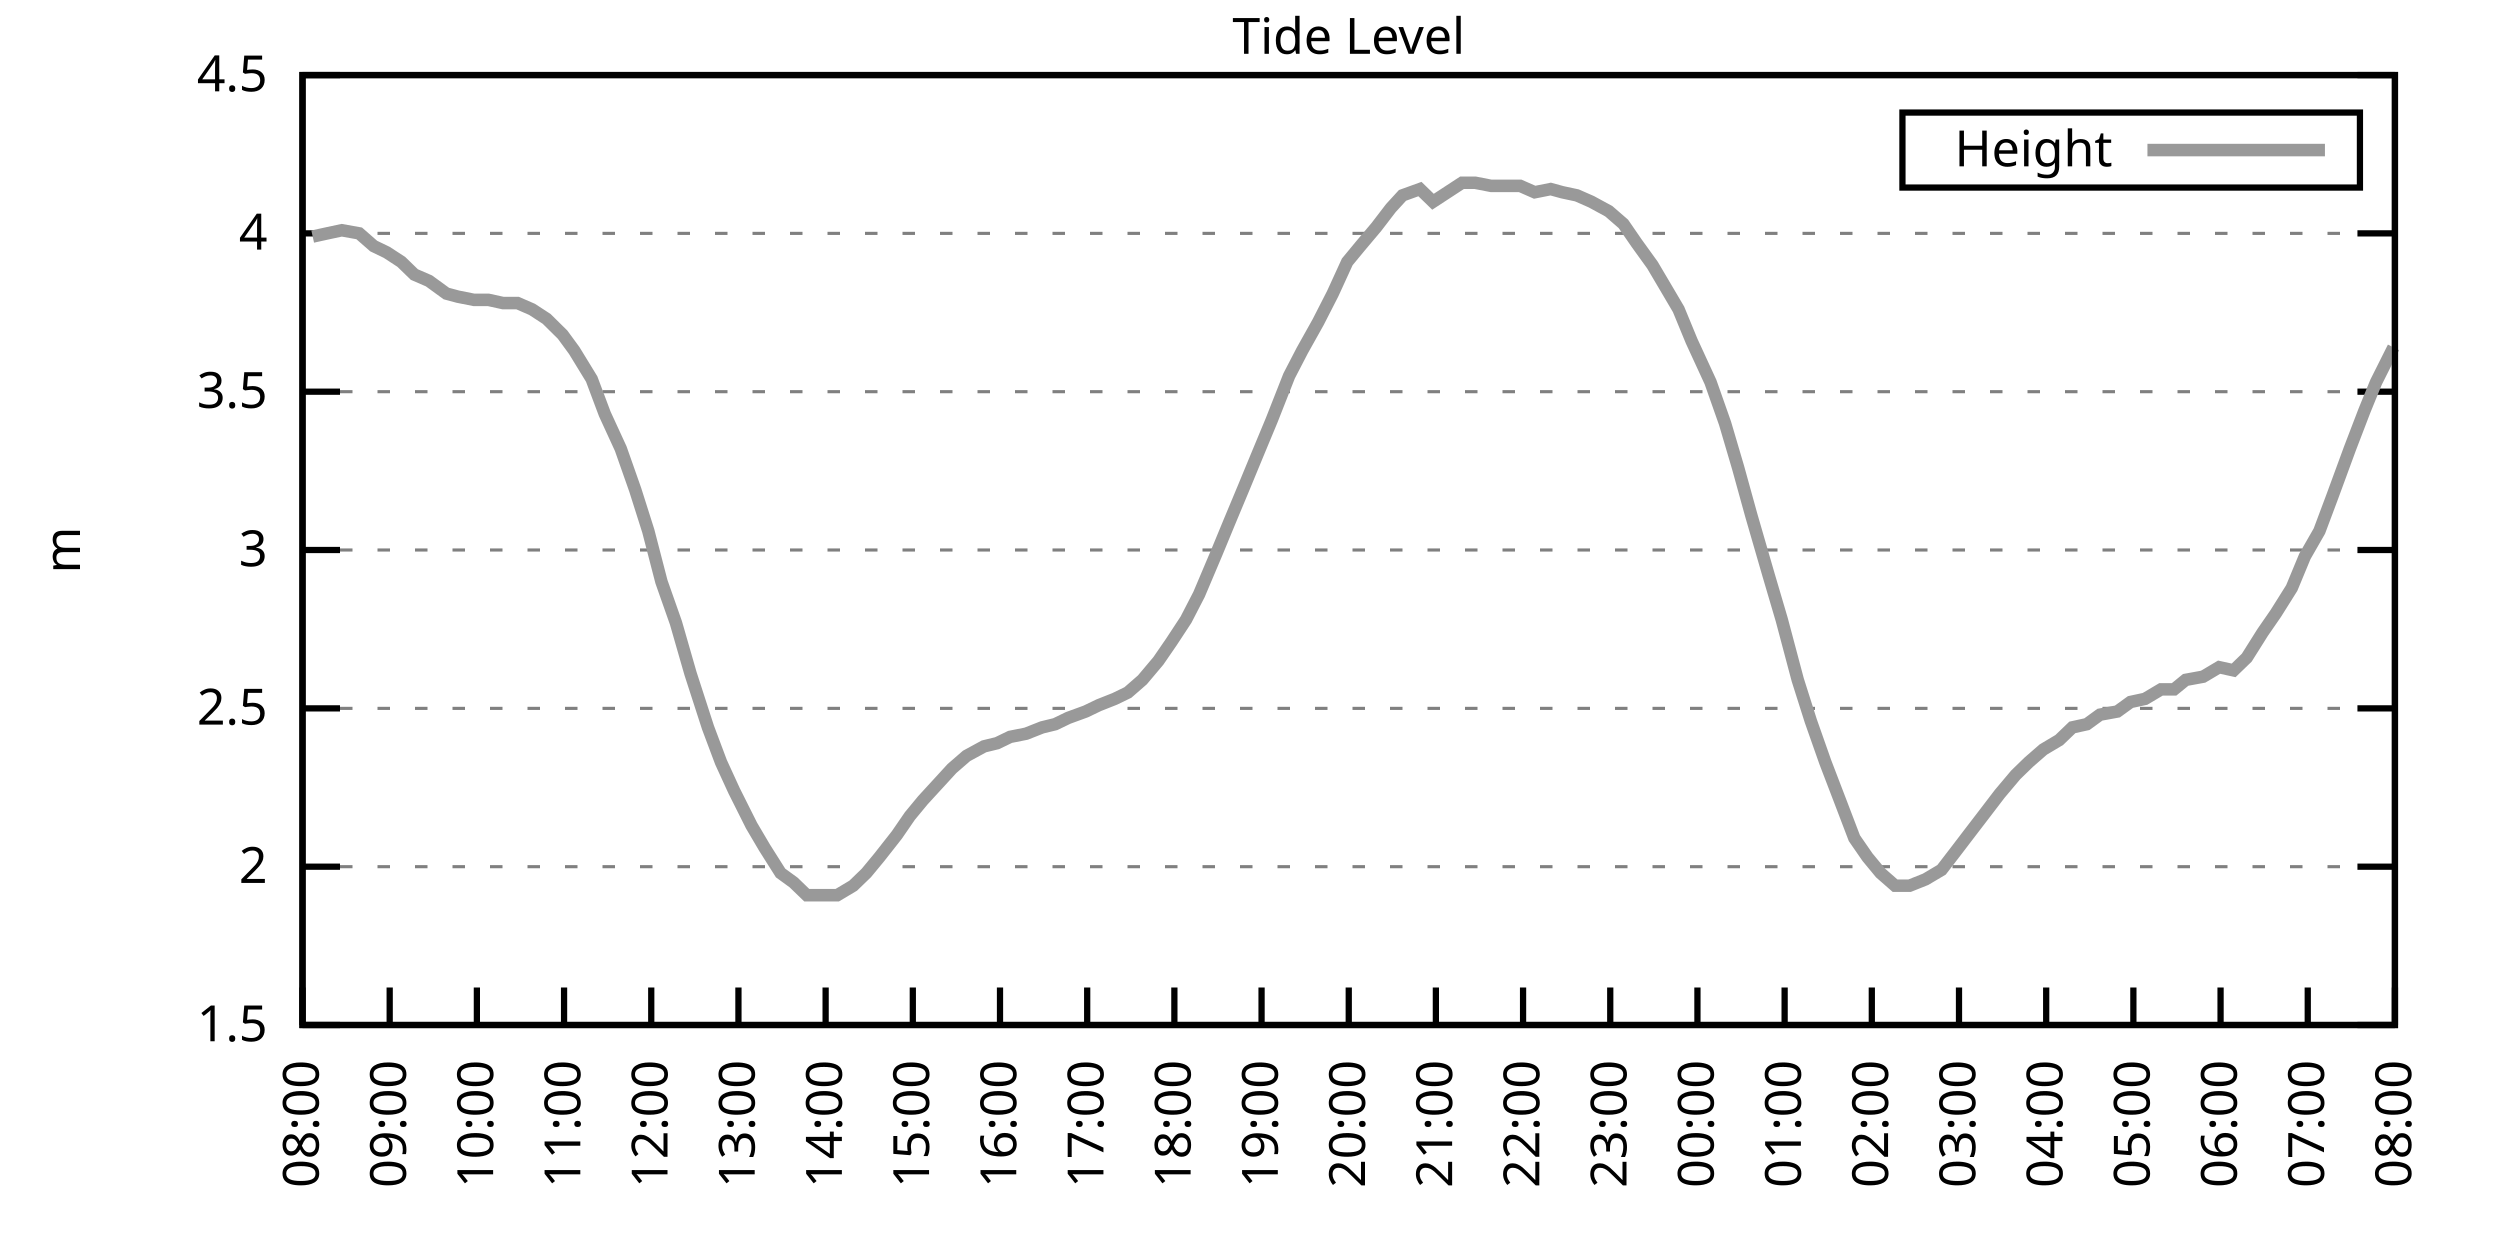
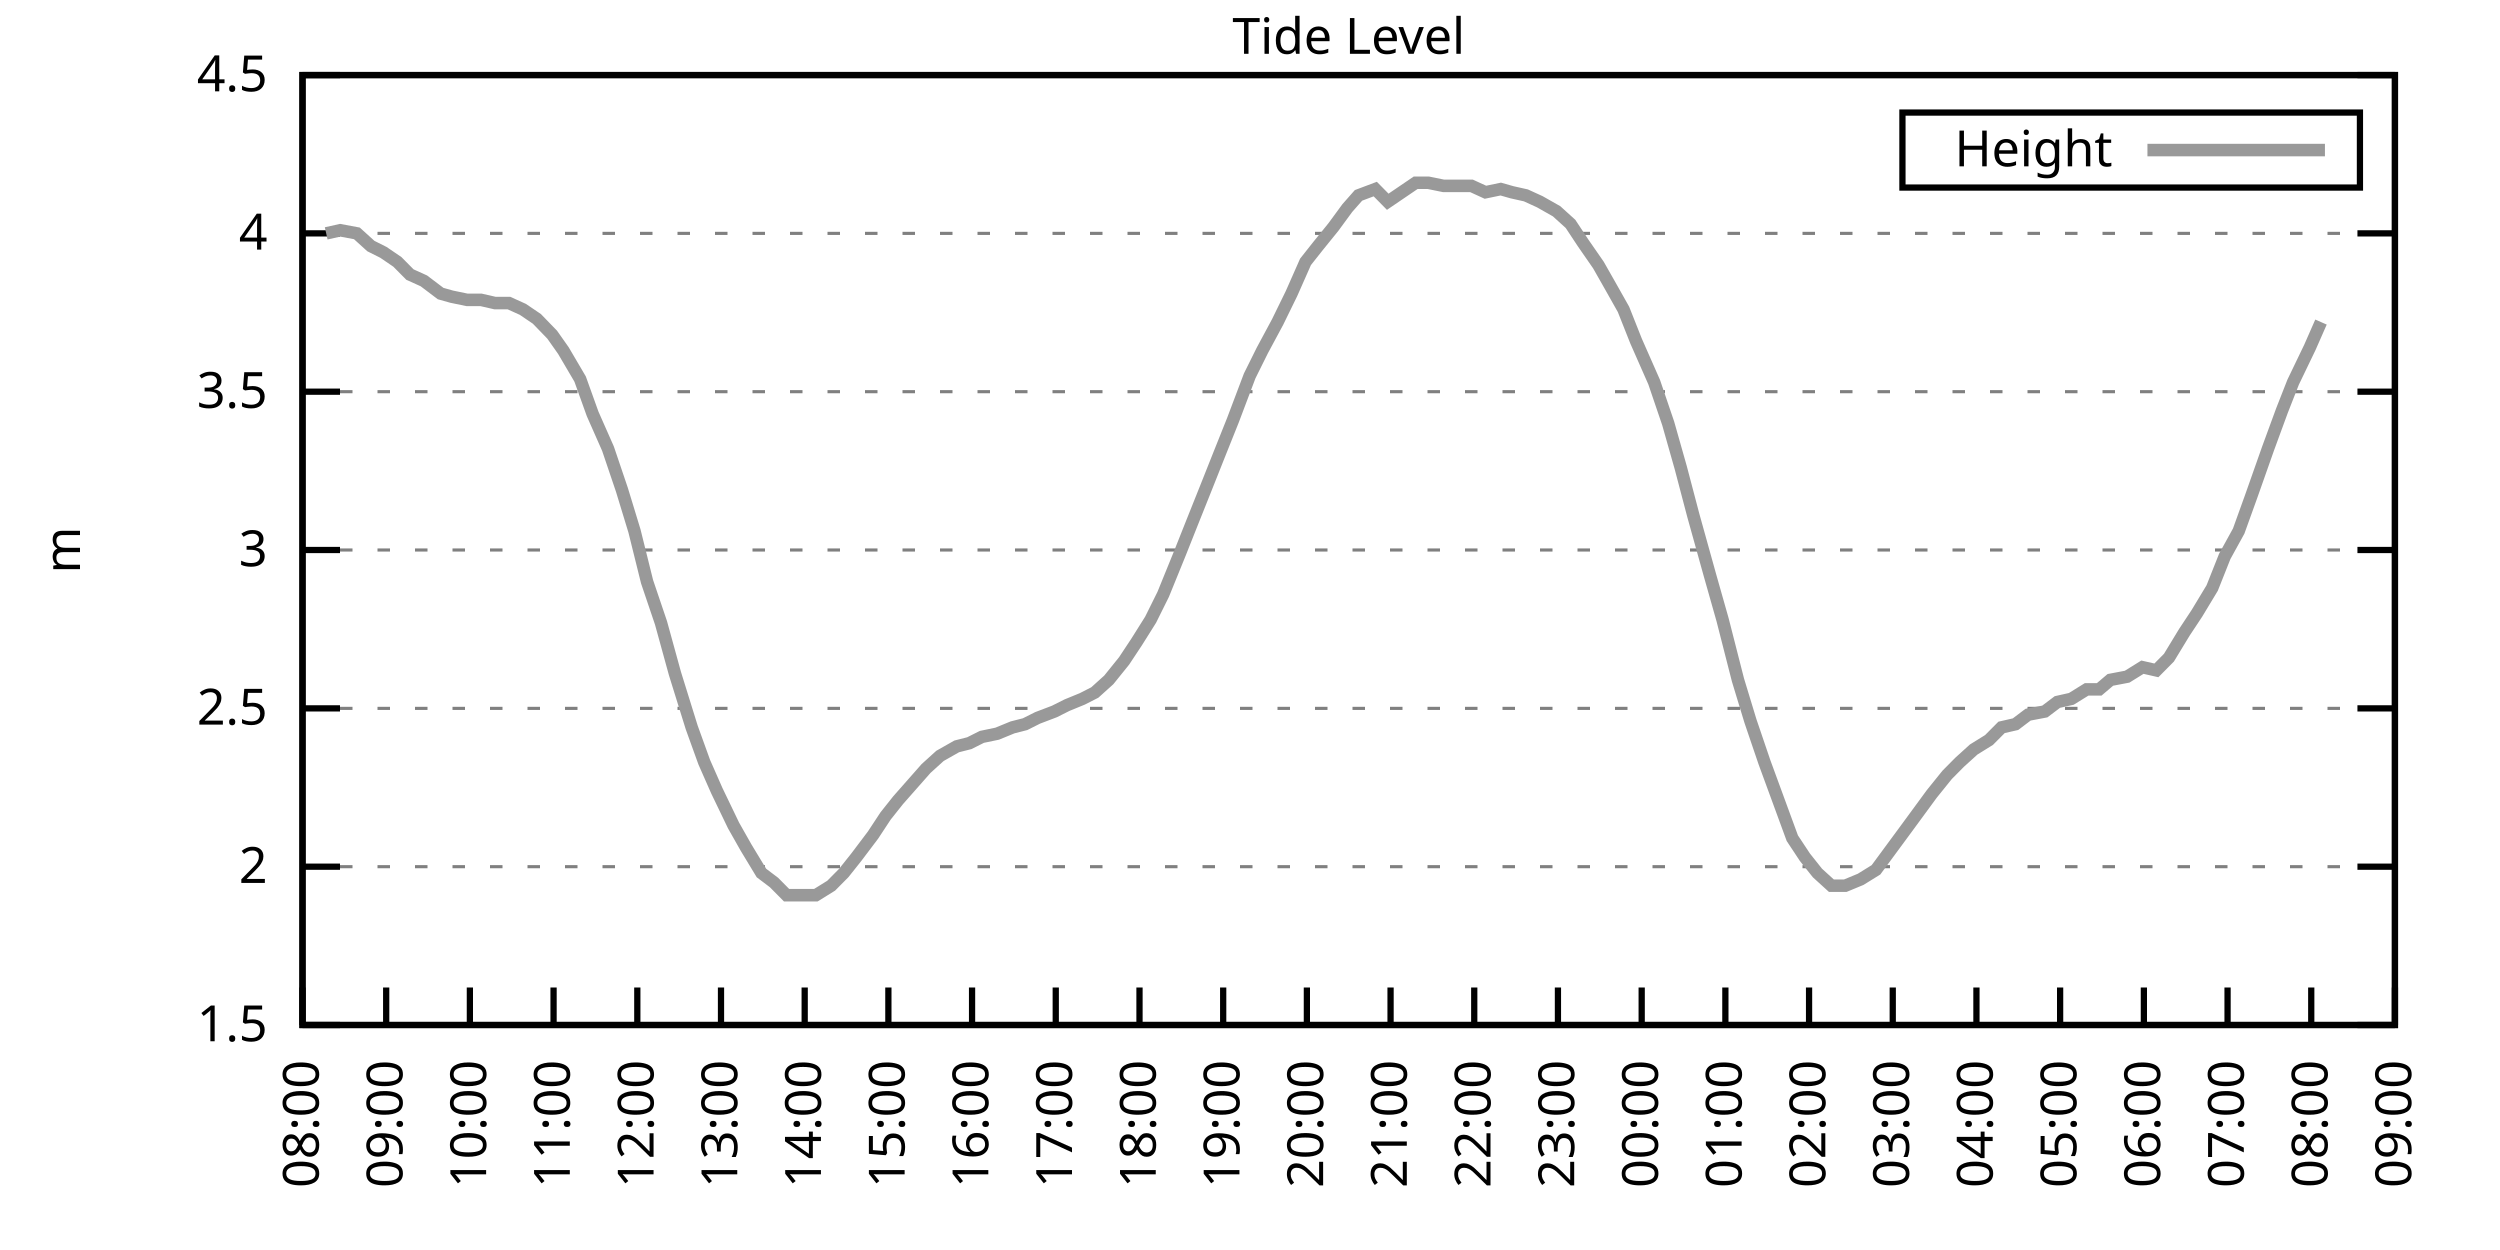
<svg xmlns="http://www.w3.org/2000/svg" xmlns:xlink="http://www.w3.org/1999/xlink" width="400" height="200" viewBox="0 0 400 200">
  <g id="gnuplot_canvas">
    <rect x="0" y="0" width="400" height="200" fill="none" />
    <defs>
      <circle id="gpDot" r="0.5" stroke-width="0.5" stroke="currentColor" />
      <path id="gpPt0" stroke-width="0.333" stroke="currentColor" d="M-1,0 h2 M0,-1 v2" />
      <path id="gpPt1" stroke-width="0.333" stroke="currentColor" d="M-1,-1 L1,1 M1,-1 L-1,1" />
      <path id="gpPt2" stroke-width="0.333" stroke="currentColor" d="M-1,0 L1,0 M0,-1 L0,1 M-1,-1 L1,1 M-1,1 L1,-1" />
      <rect id="gpPt3" stroke-width="0.333" stroke="currentColor" x="-1" y="-1" width="2" height="2" />
      <rect id="gpPt4" stroke-width="0.333" stroke="currentColor" fill="currentColor" x="-1" y="-1" width="2" height="2" />
      <circle id="gpPt5" stroke-width="0.333" stroke="currentColor" cx="0" cy="0" r="1" />
      <use xlink:href="#gpPt5" id="gpPt6" fill="currentColor" stroke="none" />
      <path id="gpPt7" stroke-width="0.333" stroke="currentColor" d="M0,-1.33 L-1.33,0.67 L1.33,0.67 z" />
      <use xlink:href="#gpPt7" id="gpPt8" fill="currentColor" stroke="none" />
      <use xlink:href="#gpPt7" id="gpPt9" stroke="currentColor" transform="rotate(180)" />
      <use xlink:href="#gpPt9" id="gpPt10" fill="currentColor" stroke="none" />
      <use xlink:href="#gpPt3" id="gpPt11" stroke="currentColor" transform="rotate(45)" />
      <use xlink:href="#gpPt11" id="gpPt12" fill="currentColor" stroke="none" />
      <path id="gpPt13" stroke-width="0.333" stroke="currentColor" d="M0,1.330 L1.265,0.411 L0.782,-1.067 L-0.782,-1.076 L-1.265,0.411 z" />
      <use xlink:href="#gpPt13" id="gpPt14" fill="currentColor" stroke="none" />
      <filter id="textbox" filterUnits="objectBoundingBox" x="0" y="0" height="1" width="1">
        <feFlood flood-color="white" flood-opacity="1" result="bgnd" />
        <feComposite in="SourceGraphic" in2="bgnd" operator="atop" />
      </filter>
      <filter id="greybox" filterUnits="objectBoundingBox" x="0" y="0" height="1" width="1">
        <feFlood flood-color="lightgrey" flood-opacity="1" result="grey" />
        <feComposite in="SourceGraphic" in2="grey" operator="atop" />
      </filter>
    </defs>
    <g fill="none" color="white" stroke="currentColor" stroke-width="1.00" stroke-linecap="butt" stroke-linejoin="miter">
</g>
    <g fill="none" color="black" stroke="currentColor" stroke-width="1.00" stroke-linecap="butt" stroke-linejoin="miter">
      <g stroke="none" shape-rendering="crispEdges">
        <polygon fill="rgb(255, 255, 255)" points="48.40,164.00 383.18,164.00 383.18,12.02 48.40,12.02 " />
      </g>
    </g>
    <g fill="none" color="black" stroke="currentColor" stroke-width="1.00" stroke-linecap="butt" stroke-linejoin="miter">
</g>
    <g fill="none" color="black" stroke="black" stroke-width="0.50" stroke-linecap="butt" stroke-linejoin="miter">
</g>
    <g fill="none" color="gray" stroke="currentColor" stroke-width="0.50" stroke-linecap="butt" stroke-linejoin="miter">
      <path stroke="gray" stroke-dasharray="2,4" class="gridline" d="M48.40,164.00 L383.19,164.00  " />
    </g>
    <g fill="none" color="gray" stroke="gray" stroke-width="1.00" stroke-linecap="butt" stroke-linejoin="miter">
</g>
    <g fill="none" color="black" stroke="currentColor" stroke-width="1.00" stroke-linecap="butt" stroke-linejoin="miter">
      <path stroke="black" d="M48.40,164.00 L54.40,164.00 M383.19,164.00 L377.19,164.00  " />
      <g transform="translate(42.80,166.60)" stroke="none" fill="black" font-family="Sans" font-size="8.00" text-anchor="end">
        <text>
          <tspan font-family="Sans"> 1.5</tspan>
        </text>
      </g>
    </g>
    <g fill="none" color="black" stroke="currentColor" stroke-width="1.00" stroke-linecap="butt" stroke-linejoin="miter">
</g>
    <g fill="none" color="black" stroke="black" stroke-width="0.50" stroke-linecap="butt" stroke-linejoin="miter">
</g>
    <g fill="none" color="gray" stroke="currentColor" stroke-width="0.50" stroke-linecap="butt" stroke-linejoin="miter">
      <path stroke="gray" stroke-dasharray="2,4" class="gridline" d="M48.40,138.67 L383.19,138.67  " />
    </g>
    <g fill="none" color="gray" stroke="gray" stroke-width="1.00" stroke-linecap="butt" stroke-linejoin="miter">
</g>
    <g fill="none" color="black" stroke="currentColor" stroke-width="1.00" stroke-linecap="butt" stroke-linejoin="miter">
      <path stroke="black" d="M48.40,138.67 L54.40,138.67 M383.19,138.67 L377.19,138.67  " />
      <g transform="translate(42.80,141.27)" stroke="none" fill="black" font-family="Sans" font-size="8.00" text-anchor="end">
        <text>
          <tspan font-family="Sans"> 2</tspan>
        </text>
      </g>
    </g>
    <g fill="none" color="black" stroke="currentColor" stroke-width="1.00" stroke-linecap="butt" stroke-linejoin="miter">
</g>
    <g fill="none" color="black" stroke="black" stroke-width="0.50" stroke-linecap="butt" stroke-linejoin="miter">
</g>
    <g fill="none" color="gray" stroke="currentColor" stroke-width="0.50" stroke-linecap="butt" stroke-linejoin="miter">
      <path stroke="gray" stroke-dasharray="2,4" class="gridline" d="M48.40,113.34 L383.19,113.34  " />
    </g>
    <g fill="none" color="gray" stroke="gray" stroke-width="1.00" stroke-linecap="butt" stroke-linejoin="miter">
</g>
    <g fill="none" color="black" stroke="currentColor" stroke-width="1.00" stroke-linecap="butt" stroke-linejoin="miter">
      <path stroke="black" d="M48.40,113.34 L54.40,113.34 M383.19,113.34 L377.19,113.34  " />
      <g transform="translate(42.80,115.94)" stroke="none" fill="black" font-family="Sans" font-size="8.00" text-anchor="end">
        <text>
          <tspan font-family="Sans"> 2.5</tspan>
        </text>
      </g>
    </g>
    <g fill="none" color="black" stroke="currentColor" stroke-width="1.00" stroke-linecap="butt" stroke-linejoin="miter">
</g>
    <g fill="none" color="black" stroke="black" stroke-width="0.50" stroke-linecap="butt" stroke-linejoin="miter">
</g>
    <g fill="none" color="gray" stroke="currentColor" stroke-width="0.50" stroke-linecap="butt" stroke-linejoin="miter">
      <path stroke="gray" stroke-dasharray="2,4" class="gridline" d="M48.40,88.00 L383.19,88.00  " />
    </g>
    <g fill="none" color="gray" stroke="gray" stroke-width="1.00" stroke-linecap="butt" stroke-linejoin="miter">
</g>
    <g fill="none" color="black" stroke="currentColor" stroke-width="1.00" stroke-linecap="butt" stroke-linejoin="miter">
      <path stroke="black" d="M48.40,88.00 L54.40,88.00 M383.19,88.00 L377.19,88.00  " />
      <g transform="translate(42.80,90.60)" stroke="none" fill="black" font-family="Sans" font-size="8.00" text-anchor="end">
        <text>
          <tspan font-family="Sans"> 3</tspan>
        </text>
      </g>
    </g>
    <g fill="none" color="black" stroke="currentColor" stroke-width="1.00" stroke-linecap="butt" stroke-linejoin="miter">
</g>
    <g fill="none" color="black" stroke="black" stroke-width="0.50" stroke-linecap="butt" stroke-linejoin="miter">
</g>
    <g fill="none" color="gray" stroke="currentColor" stroke-width="0.50" stroke-linecap="butt" stroke-linejoin="miter">
      <path stroke="gray" stroke-dasharray="2,4" class="gridline" d="M48.40,62.67 L383.19,62.67  " />
    </g>
    <g fill="none" color="gray" stroke="gray" stroke-width="1.00" stroke-linecap="butt" stroke-linejoin="miter">
</g>
    <g fill="none" color="black" stroke="currentColor" stroke-width="1.00" stroke-linecap="butt" stroke-linejoin="miter">
      <path stroke="black" d="M48.40,62.67 L54.40,62.67 M383.19,62.67 L377.19,62.67  " />
      <g transform="translate(42.80,65.27)" stroke="none" fill="black" font-family="Sans" font-size="8.00" text-anchor="end">
        <text>
          <tspan font-family="Sans"> 3.5</tspan>
        </text>
      </g>
    </g>
    <g fill="none" color="black" stroke="currentColor" stroke-width="1.00" stroke-linecap="butt" stroke-linejoin="miter">
</g>
    <g fill="none" color="black" stroke="black" stroke-width="0.50" stroke-linecap="butt" stroke-linejoin="miter">
</g>
    <g fill="none" color="gray" stroke="currentColor" stroke-width="0.50" stroke-linecap="butt" stroke-linejoin="miter">
      <path stroke="gray" stroke-dasharray="2,4" class="gridline" d="M48.40,37.34 L383.19,37.34  " />
    </g>
    <g fill="none" color="gray" stroke="gray" stroke-width="1.00" stroke-linecap="butt" stroke-linejoin="miter">
</g>
    <g fill="none" color="black" stroke="currentColor" stroke-width="1.00" stroke-linecap="butt" stroke-linejoin="miter">
      <path stroke="black" d="M48.40,37.34 L54.40,37.34 M383.19,37.34 L377.19,37.34  " />
      <g transform="translate(42.80,39.94)" stroke="none" fill="black" font-family="Sans" font-size="8.00" text-anchor="end">
        <text>
          <tspan font-family="Sans"> 4</tspan>
        </text>
      </g>
    </g>
    <g fill="none" color="black" stroke="currentColor" stroke-width="1.00" stroke-linecap="butt" stroke-linejoin="miter">
</g>
    <g fill="none" color="black" stroke="black" stroke-width="0.50" stroke-linecap="butt" stroke-linejoin="miter">
</g>
    <g fill="none" color="gray" stroke="currentColor" stroke-width="0.50" stroke-linecap="butt" stroke-linejoin="miter">
      <path stroke="gray" stroke-dasharray="2,4" class="gridline" d="M48.40,12.01 L383.19,12.01  " />
    </g>
    <g fill="none" color="gray" stroke="gray" stroke-width="1.00" stroke-linecap="butt" stroke-linejoin="miter">
</g>
    <g fill="none" color="black" stroke="currentColor" stroke-width="1.00" stroke-linecap="butt" stroke-linejoin="miter">
      <path stroke="black" d="M48.40,12.01 L54.40,12.01 M383.19,12.01 L377.19,12.01  " />
      <g transform="translate(42.80,14.61)" stroke="none" fill="black" font-family="Sans" font-size="8.00" text-anchor="end">
        <text>
          <tspan font-family="Sans"> 4.5</tspan>
        </text>
      </g>
    </g>
    <g fill="none" color="black" stroke="currentColor" stroke-width="1.00" stroke-linecap="butt" stroke-linejoin="miter">
      <path stroke="black" d="M48.40,164.00 L48.40,158.00  " />
      <g transform="translate(51.00,169.60) rotate(270.00)" stroke="none" fill="black" font-family="Sans" font-size="8.00" text-anchor="end">
        <text>
          <tspan font-family="Sans">08:00</tspan>
        </text>
      </g>
    </g>
    <g fill="none" color="black" stroke="currentColor" stroke-width="1.00" stroke-linecap="butt" stroke-linejoin="miter">
-       <path stroke="black" d="M62.35,164.00 L62.35,158.00  " />
-       <g transform="translate(64.95,169.60) rotate(270.00)" stroke="none" fill="black" font-family="Sans" font-size="8.00" text-anchor="end">
+       <path stroke="black" d="M61.79,164.00 L61.79,158.00  " />
+       <g transform="translate(64.39,169.60) rotate(270.00)" stroke="none" fill="black" font-family="Sans" font-size="8.00" text-anchor="end">
        <text>
          <tspan font-family="Sans">09:00</tspan>
        </text>
      </g>
    </g>
    <g fill="none" color="black" stroke="currentColor" stroke-width="1.00" stroke-linecap="butt" stroke-linejoin="miter">
-       <path stroke="black" d="M76.30,164.00 L76.30,158.00  " />
-       <g transform="translate(78.90,169.60) rotate(270.00)" stroke="none" fill="black" font-family="Sans" font-size="8.00" text-anchor="end">
+       <path stroke="black" d="M75.18,164.00 L75.18,158.00  " />
+       <g transform="translate(77.78,169.60) rotate(270.00)" stroke="none" fill="black" font-family="Sans" font-size="8.00" text-anchor="end">
        <text>
          <tspan font-family="Sans">10:00</tspan>
        </text>
      </g>
    </g>
    <g fill="none" color="black" stroke="currentColor" stroke-width="1.00" stroke-linecap="butt" stroke-linejoin="miter">
-       <path stroke="black" d="M90.25,164.00 L90.25,158.00  " />
-       <g transform="translate(92.85,169.60) rotate(270.00)" stroke="none" fill="black" font-family="Sans" font-size="8.00" text-anchor="end">
+       <path stroke="black" d="M88.57,164.00 L88.57,158.00  " />
+       <g transform="translate(91.17,169.60) rotate(270.00)" stroke="none" fill="black" font-family="Sans" font-size="8.00" text-anchor="end">
        <text>
          <tspan font-family="Sans">11:00</tspan>
        </text>
      </g>
    </g>
    <g fill="none" color="black" stroke="currentColor" stroke-width="1.00" stroke-linecap="butt" stroke-linejoin="miter">
-       <path stroke="black" d="M104.20,164.00 L104.20,158.00  " />
-       <g transform="translate(106.80,169.60) rotate(270.00)" stroke="none" fill="black" font-family="Sans" font-size="8.00" text-anchor="end">
+       <path stroke="black" d="M101.97,164.00 L101.97,158.00  " />
+       <g transform="translate(104.57,169.60) rotate(270.00)" stroke="none" fill="black" font-family="Sans" font-size="8.00" text-anchor="end">
        <text>
          <tspan font-family="Sans">12:00</tspan>
        </text>
      </g>
    </g>
    <g fill="none" color="black" stroke="currentColor" stroke-width="1.00" stroke-linecap="butt" stroke-linejoin="miter">
-       <path stroke="black" d="M118.15,164.00 L118.15,158.00  " />
-       <g transform="translate(120.75,169.60) rotate(270.00)" stroke="none" fill="black" font-family="Sans" font-size="8.00" text-anchor="end">
+       <path stroke="black" d="M115.36,164.00 L115.36,158.00  " />
+       <g transform="translate(117.96,169.60) rotate(270.00)" stroke="none" fill="black" font-family="Sans" font-size="8.00" text-anchor="end">
        <text>
          <tspan font-family="Sans">13:00</tspan>
        </text>
      </g>
    </g>
    <g fill="none" color="black" stroke="currentColor" stroke-width="1.00" stroke-linecap="butt" stroke-linejoin="miter">
-       <path stroke="black" d="M132.10,164.00 L132.10,158.00  " />
-       <g transform="translate(134.70,169.60) rotate(270.00)" stroke="none" fill="black" font-family="Sans" font-size="8.00" text-anchor="end">
+       <path stroke="black" d="M128.75,164.00 L128.75,158.00  " />
+       <g transform="translate(131.35,169.60) rotate(270.00)" stroke="none" fill="black" font-family="Sans" font-size="8.00" text-anchor="end">
        <text>
          <tspan font-family="Sans">14:00</tspan>
        </text>
      </g>
    </g>
    <g fill="none" color="black" stroke="currentColor" stroke-width="1.00" stroke-linecap="butt" stroke-linejoin="miter">
-       <path stroke="black" d="M146.05,164.00 L146.05,158.00  " />
-       <g transform="translate(148.65,169.60) rotate(270.00)" stroke="none" fill="black" font-family="Sans" font-size="8.00" text-anchor="end">
+       <path stroke="black" d="M142.14,164.00 L142.14,158.00  " />
+       <g transform="translate(144.74,169.60) rotate(270.00)" stroke="none" fill="black" font-family="Sans" font-size="8.00" text-anchor="end">
        <text>
          <tspan font-family="Sans">15:00</tspan>
        </text>
      </g>
    </g>
    <g fill="none" color="black" stroke="currentColor" stroke-width="1.00" stroke-linecap="butt" stroke-linejoin="miter">
-       <path stroke="black" d="M160.00,164.00 L160.00,158.00  " />
-       <g transform="translate(162.60,169.60) rotate(270.00)" stroke="none" fill="black" font-family="Sans" font-size="8.00" text-anchor="end">
+       <path stroke="black" d="M155.53,164.00 L155.53,158.00  " />
+       <g transform="translate(158.13,169.60) rotate(270.00)" stroke="none" fill="black" font-family="Sans" font-size="8.00" text-anchor="end">
        <text>
          <tspan font-family="Sans">16:00</tspan>
        </text>
      </g>
    </g>
    <g fill="none" color="black" stroke="currentColor" stroke-width="1.00" stroke-linecap="butt" stroke-linejoin="miter">
-       <path stroke="black" d="M173.95,164.00 L173.95,158.00  " />
-       <g transform="translate(176.55,169.60) rotate(270.00)" stroke="none" fill="black" font-family="Sans" font-size="8.00" text-anchor="end">
+       <path stroke="black" d="M168.92,164.00 L168.92,158.00  " />
+       <g transform="translate(171.52,169.60) rotate(270.00)" stroke="none" fill="black" font-family="Sans" font-size="8.00" text-anchor="end">
        <text>
          <tspan font-family="Sans">17:00</tspan>
        </text>
      </g>
    </g>
    <g fill="none" color="black" stroke="currentColor" stroke-width="1.00" stroke-linecap="butt" stroke-linejoin="miter">
-       <path stroke="black" d="M187.90,164.00 L187.90,158.00  " />
-       <g transform="translate(190.50,169.60) rotate(270.00)" stroke="none" fill="black" font-family="Sans" font-size="8.00" text-anchor="end">
+       <path stroke="black" d="M182.32,164.00 L182.32,158.00  " />
+       <g transform="translate(184.92,169.60) rotate(270.00)" stroke="none" fill="black" font-family="Sans" font-size="8.00" text-anchor="end">
        <text>
          <tspan font-family="Sans">18:00</tspan>
        </text>
      </g>
    </g>
    <g fill="none" color="black" stroke="currentColor" stroke-width="1.00" stroke-linecap="butt" stroke-linejoin="miter">
-       <path stroke="black" d="M201.85,164.00 L201.85,158.00  " />
-       <g transform="translate(204.45,169.60) rotate(270.00)" stroke="none" fill="black" font-family="Sans" font-size="8.00" text-anchor="end">
+       <path stroke="black" d="M195.71,164.00 L195.71,158.00  " />
+       <g transform="translate(198.31,169.60) rotate(270.00)" stroke="none" fill="black" font-family="Sans" font-size="8.00" text-anchor="end">
        <text>
          <tspan font-family="Sans">19:00</tspan>
        </text>
      </g>
    </g>
    <g fill="none" color="black" stroke="currentColor" stroke-width="1.00" stroke-linecap="butt" stroke-linejoin="miter">
-       <path stroke="black" d="M215.80,164.00 L215.80,158.00  " />
-       <g transform="translate(218.40,169.60) rotate(270.00)" stroke="none" fill="black" font-family="Sans" font-size="8.00" text-anchor="end">
+       <path stroke="black" d="M209.10,164.00 L209.10,158.00  " />
+       <g transform="translate(211.70,169.60) rotate(270.00)" stroke="none" fill="black" font-family="Sans" font-size="8.00" text-anchor="end">
        <text>
          <tspan font-family="Sans">20:00</tspan>
        </text>
      </g>
    </g>
    <g fill="none" color="black" stroke="currentColor" stroke-width="1.00" stroke-linecap="butt" stroke-linejoin="miter">
-       <path stroke="black" d="M229.74,164.00 L229.74,158.00  " />
-       <g transform="translate(232.34,169.60) rotate(270.00)" stroke="none" fill="black" font-family="Sans" font-size="8.00" text-anchor="end">
+       <path stroke="black" d="M222.49,164.00 L222.49,158.00  " />
+       <g transform="translate(225.09,169.60) rotate(270.00)" stroke="none" fill="black" font-family="Sans" font-size="8.00" text-anchor="end">
        <text>
          <tspan font-family="Sans">21:00</tspan>
        </text>
      </g>
    </g>
    <g fill="none" color="black" stroke="currentColor" stroke-width="1.00" stroke-linecap="butt" stroke-linejoin="miter">
-       <path stroke="black" d="M243.69,164.00 L243.69,158.00  " />
-       <g transform="translate(246.29,169.60) rotate(270.00)" stroke="none" fill="black" font-family="Sans" font-size="8.00" text-anchor="end">
+       <path stroke="black" d="M235.88,164.00 L235.88,158.00  " />
+       <g transform="translate(238.48,169.60) rotate(270.00)" stroke="none" fill="black" font-family="Sans" font-size="8.00" text-anchor="end">
        <text>
          <tspan font-family="Sans">22:00</tspan>
        </text>
      </g>
    </g>
    <g fill="none" color="black" stroke="currentColor" stroke-width="1.00" stroke-linecap="butt" stroke-linejoin="miter">
-       <path stroke="black" d="M257.64,164.00 L257.64,158.00  " />
-       <g transform="translate(260.24,169.60) rotate(270.00)" stroke="none" fill="black" font-family="Sans" font-size="8.00" text-anchor="end">
+       <path stroke="black" d="M249.27,164.00 L249.27,158.00  " />
+       <g transform="translate(251.87,169.60) rotate(270.00)" stroke="none" fill="black" font-family="Sans" font-size="8.00" text-anchor="end">
        <text>
          <tspan font-family="Sans">23:00</tspan>
        </text>
      </g>
    </g>
    <g fill="none" color="black" stroke="currentColor" stroke-width="1.00" stroke-linecap="butt" stroke-linejoin="miter">
-       <path stroke="black" d="M271.59,164.00 L271.59,158.00  " />
-       <g transform="translate(274.19,169.60) rotate(270.00)" stroke="none" fill="black" font-family="Sans" font-size="8.00" text-anchor="end">
+       <path stroke="black" d="M262.67,164.00 L262.67,158.00  " />
+       <g transform="translate(265.27,169.60) rotate(270.00)" stroke="none" fill="black" font-family="Sans" font-size="8.00" text-anchor="end">
        <text>
          <tspan font-family="Sans">00:00</tspan>
        </text>
      </g>
    </g>
    <g fill="none" color="black" stroke="currentColor" stroke-width="1.00" stroke-linecap="butt" stroke-linejoin="miter">
-       <path stroke="black" d="M285.54,164.00 L285.54,158.00  " />
-       <g transform="translate(288.14,169.60) rotate(270.00)" stroke="none" fill="black" font-family="Sans" font-size="8.00" text-anchor="end">
+       <path stroke="black" d="M276.06,164.00 L276.06,158.00  " />
+       <g transform="translate(278.66,169.60) rotate(270.00)" stroke="none" fill="black" font-family="Sans" font-size="8.00" text-anchor="end">
        <text>
          <tspan font-family="Sans">01:00</tspan>
        </text>
      </g>
    </g>
    <g fill="none" color="black" stroke="currentColor" stroke-width="1.00" stroke-linecap="butt" stroke-linejoin="miter">
-       <path stroke="black" d="M299.49,164.00 L299.49,158.00  " />
-       <g transform="translate(302.09,169.60) rotate(270.00)" stroke="none" fill="black" font-family="Sans" font-size="8.00" text-anchor="end">
+       <path stroke="black" d="M289.45,164.00 L289.45,158.00  " />
+       <g transform="translate(292.05,169.60) rotate(270.00)" stroke="none" fill="black" font-family="Sans" font-size="8.00" text-anchor="end">
        <text>
          <tspan font-family="Sans">02:00</tspan>
        </text>
      </g>
    </g>
    <g fill="none" color="black" stroke="currentColor" stroke-width="1.00" stroke-linecap="butt" stroke-linejoin="miter">
-       <path stroke="black" d="M313.44,164.00 L313.44,158.00  " />
-       <g transform="translate(316.04,169.60) rotate(270.00)" stroke="none" fill="black" font-family="Sans" font-size="8.00" text-anchor="end">
+       <path stroke="black" d="M302.84,164.00 L302.84,158.00  " />
+       <g transform="translate(305.44,169.60) rotate(270.00)" stroke="none" fill="black" font-family="Sans" font-size="8.00" text-anchor="end">
        <text>
          <tspan font-family="Sans">03:00</tspan>
        </text>
      </g>
    </g>
    <g fill="none" color="black" stroke="currentColor" stroke-width="1.00" stroke-linecap="butt" stroke-linejoin="miter">
-       <path stroke="black" d="M327.39,164.00 L327.39,158.00  " />
-       <g transform="translate(329.99,169.60) rotate(270.00)" stroke="none" fill="black" font-family="Sans" font-size="8.00" text-anchor="end">
+       <path stroke="black" d="M316.23,164.00 L316.23,158.00  " />
+       <g transform="translate(318.83,169.60) rotate(270.00)" stroke="none" fill="black" font-family="Sans" font-size="8.00" text-anchor="end">
        <text>
          <tspan font-family="Sans">04:00</tspan>
        </text>
      </g>
    </g>
    <g fill="none" color="black" stroke="currentColor" stroke-width="1.00" stroke-linecap="butt" stroke-linejoin="miter">
-       <path stroke="black" d="M341.34,164.00 L341.34,158.00  " />
-       <g transform="translate(343.94,169.60) rotate(270.00)" stroke="none" fill="black" font-family="Sans" font-size="8.00" text-anchor="end">
+       <path stroke="black" d="M329.62,164.00 L329.62,158.00  " />
+       <g transform="translate(332.22,169.60) rotate(270.00)" stroke="none" fill="black" font-family="Sans" font-size="8.00" text-anchor="end">
        <text>
          <tspan font-family="Sans">05:00</tspan>
        </text>
      </g>
    </g>
    <g fill="none" color="black" stroke="currentColor" stroke-width="1.00" stroke-linecap="butt" stroke-linejoin="miter">
-       <path stroke="black" d="M355.29,164.00 L355.29,158.00  " />
-       <g transform="translate(357.89,169.60) rotate(270.00)" stroke="none" fill="black" font-family="Sans" font-size="8.00" text-anchor="end">
+       <path stroke="black" d="M343.02,164.00 L343.02,158.00  " />
+       <g transform="translate(345.62,169.60) rotate(270.00)" stroke="none" fill="black" font-family="Sans" font-size="8.00" text-anchor="end">
        <text>
          <tspan font-family="Sans">06:00</tspan>
        </text>
      </g>
    </g>
    <g fill="none" color="black" stroke="currentColor" stroke-width="1.00" stroke-linecap="butt" stroke-linejoin="miter">
-       <path stroke="black" d="M369.24,164.00 L369.24,158.00  " />
-       <g transform="translate(371.84,169.60) rotate(270.00)" stroke="none" fill="black" font-family="Sans" font-size="8.00" text-anchor="end">
+       <path stroke="black" d="M356.41,164.00 L356.41,158.00  " />
+       <g transform="translate(359.01,169.60) rotate(270.00)" stroke="none" fill="black" font-family="Sans" font-size="8.00" text-anchor="end">
        <text>
          <tspan font-family="Sans">07:00</tspan>
+         </text>
+       </g>
+     </g>
+     <g fill="none" color="black" stroke="currentColor" stroke-width="1.00" stroke-linecap="butt" stroke-linejoin="miter">
+       <path stroke="black" d="M369.80,164.00 L369.80,158.00  " />
+       <g transform="translate(372.40,169.60) rotate(270.00)" stroke="none" fill="black" font-family="Sans" font-size="8.00" text-anchor="end">
+         <text>
+           <tspan font-family="Sans">08:00</tspan>
        </text>
      </g>
    </g>
    <g fill="none" color="black" stroke="currentColor" stroke-width="1.00" stroke-linecap="butt" stroke-linejoin="miter">
      <path stroke="black" d="M383.19,164.00 L383.19,158.00  " />
      <g transform="translate(385.79,169.60) rotate(270.00)" stroke="none" fill="black" font-family="Sans" font-size="8.00" text-anchor="end">
        <text>
-           <tspan font-family="Sans">08:00</tspan>
+           <tspan font-family="Sans">09:00</tspan>
        </text>
      </g>
    </g>
    <g fill="none" color="black" stroke="currentColor" stroke-width="1.00" stroke-linecap="butt" stroke-linejoin="miter">
</g>
    <g fill="none" color="black" stroke="currentColor" stroke-width="1.00" stroke-linecap="butt" stroke-linejoin="miter">
      <path stroke="black" d="M48.40,12.01 L48.40,164.00 L383.19,164.00 L383.19,12.01 L48.40,12.01 Z  " />
    </g>
    <g fill="none" color="black" stroke="currentColor" stroke-width="1.00" stroke-linecap="butt" stroke-linejoin="miter">
</g>
    <g fill="none" color="black" stroke="currentColor" stroke-width="1.00" stroke-linecap="butt" stroke-linejoin="miter">
      <path stroke="black" d="M304.39,30.01 L304.39,18.01 L377.59,18.01 L377.59,30.01 L304.39,30.01 Z  " />
    </g>
    <g id="Tide_level_plot_1">
      <g fill="none" color="white" stroke="black" stroke-width="2.00" stroke-linecap="butt" stroke-linejoin="miter">
</g>
      <g fill="none" color="black" stroke="currentColor" stroke-width="2.00" stroke-linecap="butt" stroke-linejoin="miter">
        <g transform="translate(337.99,26.61)" stroke="none" fill="black" font-family="Sans" font-size="8.00" text-anchor="end">
          <text>
            <tspan font-family="Sans">Height</tspan>
          </text>
        </g>
      </g>
      <g fill="none" color="black" stroke="currentColor" stroke-width="2.00" stroke-linecap="butt" stroke-linejoin="miter">
-         <path stroke="rgb(153, 153, 153)" d="M343.59,24.01 L371.99,24.01 M50.03,37.85 L52.35,37.34 L54.68,36.84 L57.47,37.34 L59.79,39.37 L61.88,40.38   L64.21,41.90 L66.30,43.93 L68.63,44.94 L71.42,46.97 L73.28,47.47 L75.83,47.98 L78.16,47.98 L80.48,48.49   L82.81,48.49 L85.13,49.50 L87.46,51.02 L90.02,53.55 L91.88,56.09 L94.67,60.65 L96.76,66.22 L99.32,71.79   L101.64,78.38 L103.73,84.97 L105.83,93.07 L108.15,99.66 L110.48,107.76 L113.27,116.38 L115.36,121.95 L117.45,126.51   L120.24,132.08 L122.33,135.63 L124.89,139.68 L126.98,141.20 L129.08,143.23 L131.63,143.23 L133.96,143.23 L136.51,141.71   L138.61,139.68 L140.70,137.15 L143.49,133.60 L145.58,130.56 L147.67,128.03 L150.46,124.99 L152.32,122.96 L154.65,120.94   L157.44,119.42 L159.53,118.91 L161.62,117.90 L164.18,117.39 L166.74,116.38 L168.83,115.87 L170.92,114.86 L173.71,113.84   L175.81,112.83 L178.36,111.82 L180.46,110.80 L182.78,108.78 L185.34,105.74 L187.43,102.70 L189.76,99.15 L191.85,95.10   L194.64,88.51 L196.73,83.45 L199.06,77.87 L201.15,72.81 L203.47,67.23 L206.26,60.14 L208.36,56.09 L210.91,51.53   L213.24,46.97 L215.56,41.90 L217.65,39.37 L220.21,36.33 L222.54,33.29 L224.40,31.26 L227.19,30.25 L229.28,32.28   L233.93,29.24 L236.02,29.24 L238.58,29.74 L240.67,29.74 L243.23,29.74 L245.55,30.76 L248.11,30.25 L249.97,30.76   L252.30,31.26 L254.62,32.28 L257.41,33.80 L259.74,35.82 L261.83,38.86 L264.39,42.41 L266.48,45.95 L268.57,49.50   L270.66,54.57 L273.69,61.15 L276.01,67.74 L278.10,74.83 L280.20,82.43 L282.99,92.06 L285.08,99.15 L287.64,108.78   L289.73,115.36 L292.05,121.95 L294.38,128.03 L296.70,134.11 L298.80,137.15 L300.89,139.68 L303.21,141.71 L305.54,141.71   L308.09,140.69 L310.65,139.17 L312.98,136.14 L315.30,133.10 L317.63,130.06 L319.95,127.02 L322.51,123.98 L324.60,121.95   L326.93,119.92 L329.48,118.40 L331.58,116.38 L333.90,115.87 L335.99,114.35 L338.78,113.84 L340.88,112.32 L343.20,111.82   L345.76,110.30 L347.85,110.30 L349.71,108.78 L352.50,108.27 L355.06,106.75 L357.38,107.26 L359.48,105.23 L362.03,101.18   L364.13,98.14 L366.68,94.08 L368.78,89.02 L371.10,84.97 L373.19,79.39 L375.98,71.79 L378.31,65.71 L380.17,61.15   L382.96,55.58  " />
+         <path stroke="rgb(153, 153, 153)" d="M343.59,24.01 L371.99,24.01 M52.19,37.34 L54.43,36.84 L57.10,37.34 L59.34,39.37 L61.35,40.38 L63.58,41.90   L65.59,43.93 L67.82,44.94 L70.50,46.97 L72.28,47.47 L74.74,47.98 L76.97,47.98 L79.20,48.49 L81.43,48.49   L83.66,49.50 L85.90,51.02 L88.35,53.55 L90.14,56.09 L92.82,60.65 L94.82,66.22 L97.28,71.79 L99.51,78.38   L101.52,84.97 L103.53,93.07 L105.76,99.66 L107.99,107.76 L110.67,116.38 L112.68,121.95 L114.69,126.51 L117.37,132.08   L119.38,135.63 L121.83,139.68 L123.84,141.20 L125.85,143.23 L128.30,143.23 L130.54,143.23 L132.99,141.71 L135.00,139.68   L137.01,137.15 L139.69,133.60 L141.69,130.56 L143.70,128.03 L146.38,124.99 L148.17,122.96 L150.40,120.94 L153.08,119.42   L155.09,118.91 L157.10,117.90 L159.55,117.39 L162.01,116.38 L164.01,115.87 L166.02,114.86 L168.70,113.84 L170.71,112.83   L173.17,111.82 L175.17,110.80 L177.41,108.78 L179.86,105.74 L181.87,102.70 L184.10,99.15 L186.11,95.10 L188.79,88.51   L190.80,83.45 L193.03,77.87 L195.04,72.81 L197.27,67.23 L199.95,60.14 L201.96,56.09 L204.41,51.53 L206.64,46.97   L208.88,41.90 L210.88,39.37 L213.34,36.33 L215.57,33.29 L217.36,31.26 L220.04,30.25 L222.04,32.28 L226.51,29.24   L228.52,29.24 L230.97,29.74 L232.98,29.74 L235.44,29.74 L237.67,30.76 L240.12,30.25 L241.91,30.76 L244.14,31.26   L246.37,32.28 L249.05,33.80 L251.28,35.82 L253.29,38.86 L255.75,42.41 L257.76,45.95 L259.76,49.50 L261.77,54.57   L264.67,61.15 L266.91,67.74 L268.92,74.83 L270.92,82.43 L273.60,92.06 L275.61,99.15 L278.07,108.78 L280.07,115.36   L282.31,121.95 L284.54,128.03 L286.77,134.11 L288.78,137.15 L290.79,139.68 L293.02,141.71 L295.25,141.71 L297.71,140.69   L300.16,139.17 L302.39,136.14 L304.63,133.10 L306.86,130.06 L309.09,127.02 L311.54,123.98 L313.55,121.95 L315.79,119.92   L318.24,118.40 L320.25,116.38 L322.48,115.87 L324.49,114.35 L327.17,113.84 L329.18,112.32 L331.41,111.82 L333.86,110.30   L335.87,110.30 L337.66,108.78 L340.34,108.27 L342.79,106.75 L345.02,107.26 L347.03,105.23 L349.49,101.18 L351.50,98.14   L353.95,94.08 L355.96,89.02 L358.19,84.97 L360.20,79.39 L362.88,71.79 L365.11,65.71 L366.90,61.15 L369.58,55.58   L371.36,51.53  " />
      </g>
    </g>
    <g fill="none" color="black" stroke="currentColor" stroke-width="2.00" stroke-linecap="butt" stroke-linejoin="miter">
</g>
    <g fill="none" color="black" stroke="black" stroke-width="1.00" stroke-linecap="butt" stroke-linejoin="miter">
</g>
    <g fill="none" color="black" stroke="currentColor" stroke-width="1.00" stroke-linecap="butt" stroke-linejoin="miter">
      <path stroke="black" d="M48.40,12.01 L48.40,164.00 L383.19,164.00 L383.19,12.01 L48.40,12.01 Z  " />
      <g transform="translate(12.80,88.01) rotate(270.00)" stroke="none" fill="black" font-family="Sans" font-size="8.00" text-anchor="middle">
        <text>
          <tspan font-family="Sans">m</tspan>
        </text>
      </g>
    </g>
    <g fill="none" color="black" stroke="currentColor" stroke-width="1.00" stroke-linecap="butt" stroke-linejoin="miter">
</g>
    <g fill="none" color="black" stroke="currentColor" stroke-width="1.00" stroke-linecap="butt" stroke-linejoin="miter">
      <g transform="translate(215.79,8.61)" stroke="none" fill="black" font-family="Sans" font-size="8.00" text-anchor="middle">
        <text>
          <tspan font-family="Sans">Tide Level</tspan>
        </text>
      </g>
    </g>
    <g fill="none" color="black" stroke="currentColor" stroke-width="1.00" stroke-linecap="butt" stroke-linejoin="miter">
</g>
  </g>
</svg>
